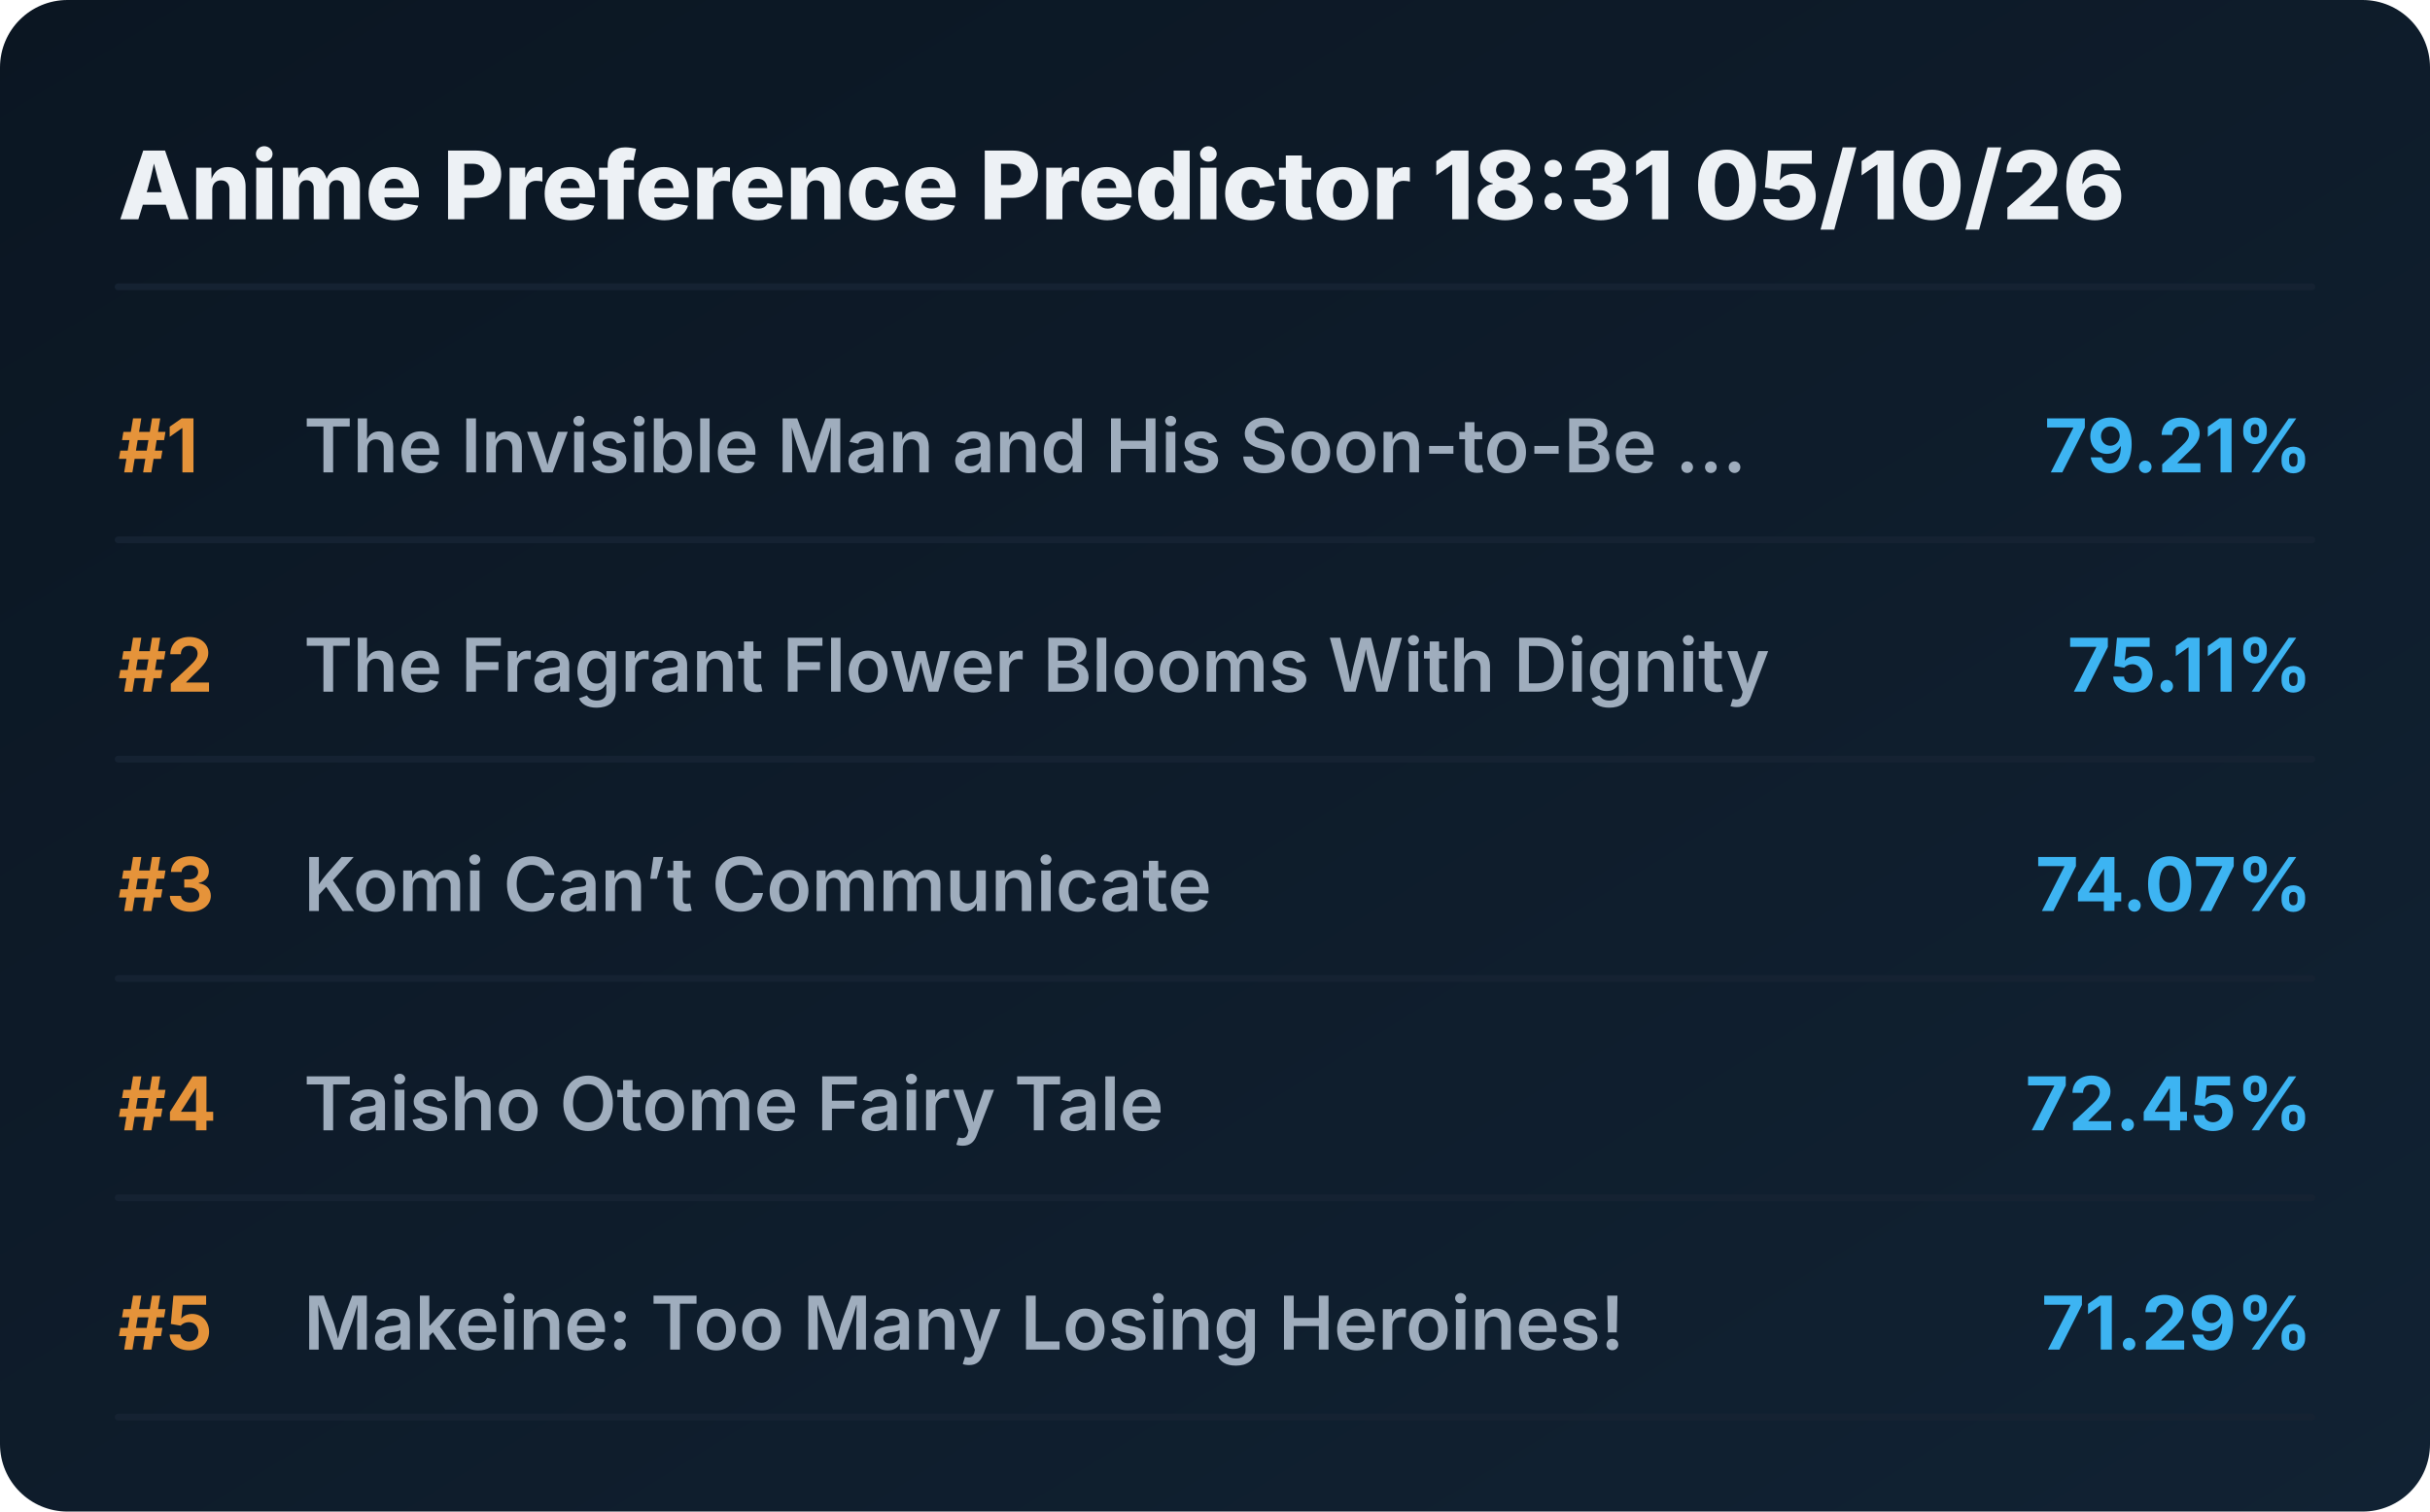
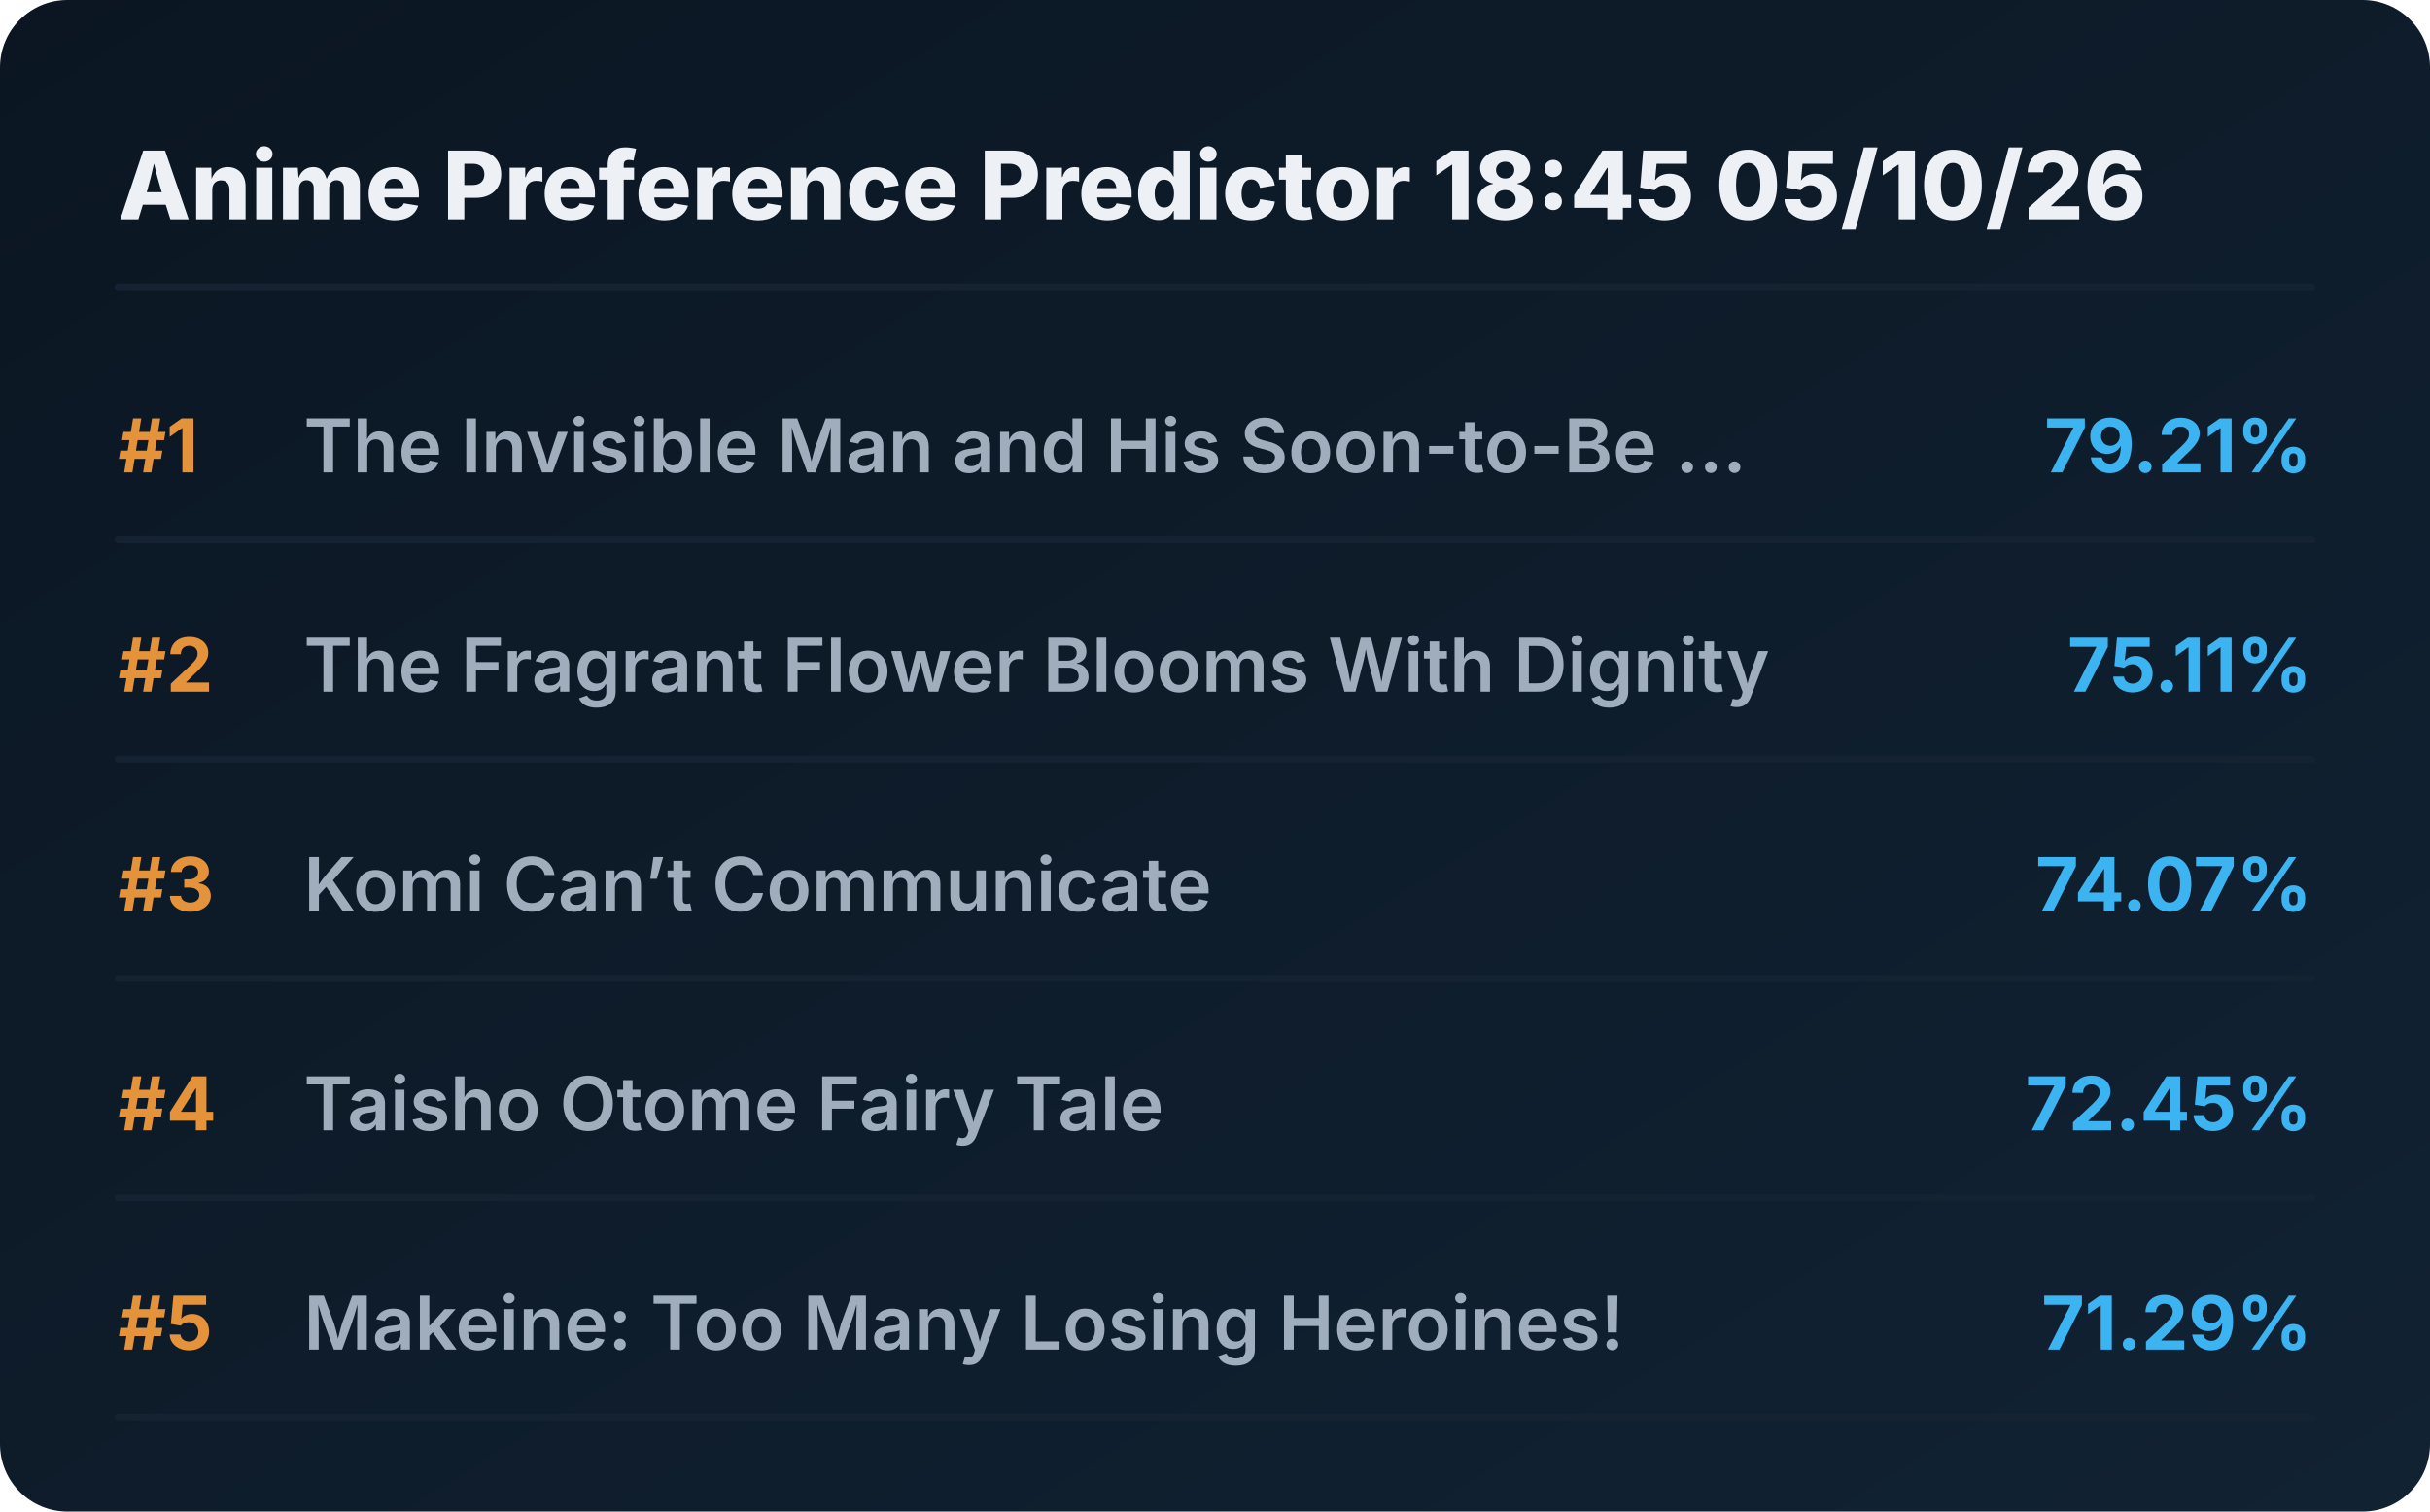
<svg xmlns="http://www.w3.org/2000/svg" viewBox="0 0 720 448" preserveAspectRatio="xMidYMid meet" style="width: 100%; height: auto; max-width: 720px;">
  <defs>
    <linearGradient id="boxGrad" x1="0%" y1="0%" x2="100%" y2="100%">
      <stop offset="0%" stop-color="#0b1622" />
      <stop offset="100%" stop-color="#112233" />
    </linearGradient>
    <clipPath id="titleClip">
      <rect x="90" y="0" width="510" height="100%" />
    </clipPath>
  </defs>
  <style>
    .bg { fill: url(#boxGrad); rx: 20px; }
    .header { font-family: 'Overpass', 'Inter', system-ui, sans-serif; font-weight: 800; font-size: 28px; fill: #edf1f5; }
    .rank { font-family: 'Overpass', 'Inter', system-ui, sans-serif; font-weight: 700; font-size: 22px; fill: #e5933a; }
    .title { font-family: 'Overpass', 'Inter', system-ui, sans-serif; font-weight: 600; font-size: 22px; fill: #9fadbd; }
    .score { font-family: 'Overpass', 'Inter', system-ui, sans-serif; font-weight: 700; font-size: 22px; fill: #3db4f2; }
    .line { stroke: #152232; stroke-width: 2; stroke-linecap: round; }
  </style>
  <rect class="bg" width="720" height="448" />
-   <text x="35" y="65" class="header">Anime Preference Predictor 18:31 05/10/26</text>
+   <text x="35" y="65" class="header">Anime Preference Predictor 18:45 05/10/26</text>
  <line x1="35" y1="85" x2="685" y2="85" class="line" />
  <g transform="translate(0, 0)">
    <text x="35" y="140" class="rank">#1</text>
    <text x="90" y="140" class="title">The Invisible Man and His Soon-to-Be ...</text>
    <text x="685" y="140" class="score" text-anchor="end">79.21%</text>
    <line x1="35" y1="160" x2="685" y2="160" class="line" />
  </g>
  <g transform="translate(0, 65)">
    <text x="35" y="140" class="rank">#2</text>
    <text x="90" y="140" class="title">The Fragrant Flower Blooms With Dignity</text>
    <text x="685" y="140" class="score" text-anchor="end">75.11%</text>
    <line x1="35" y1="160" x2="685" y2="160" class="line" />
  </g>
  <g transform="translate(0, 130)">
    <text x="35" y="140" class="rank">#3</text>
    <text x="90" y="140" class="title">Komi Can’t Communicate</text>
    <text x="685" y="140" class="score" text-anchor="end">74.07%</text>
    <line x1="35" y1="160" x2="685" y2="160" class="line" />
  </g>
  <g transform="translate(0, 195)">
    <text x="35" y="140" class="rank">#4</text>
    <text x="90" y="140" class="title">Taisho Otome Fairy Tale</text>
    <text x="685" y="140" class="score" text-anchor="end">72.45%</text>
    <line x1="35" y1="160" x2="685" y2="160" class="line" />
  </g>
  <g transform="translate(0, 260)">
    <text x="35" y="140" class="rank">#5</text>
    <text x="90" y="140" class="title">Makeine: Too Many Losing Heroines!</text>
    <text x="685" y="140" class="score" text-anchor="end">71.29%</text>
    <line x1="35" y1="160" x2="685" y2="160" class="line" />
  </g>
</svg>
